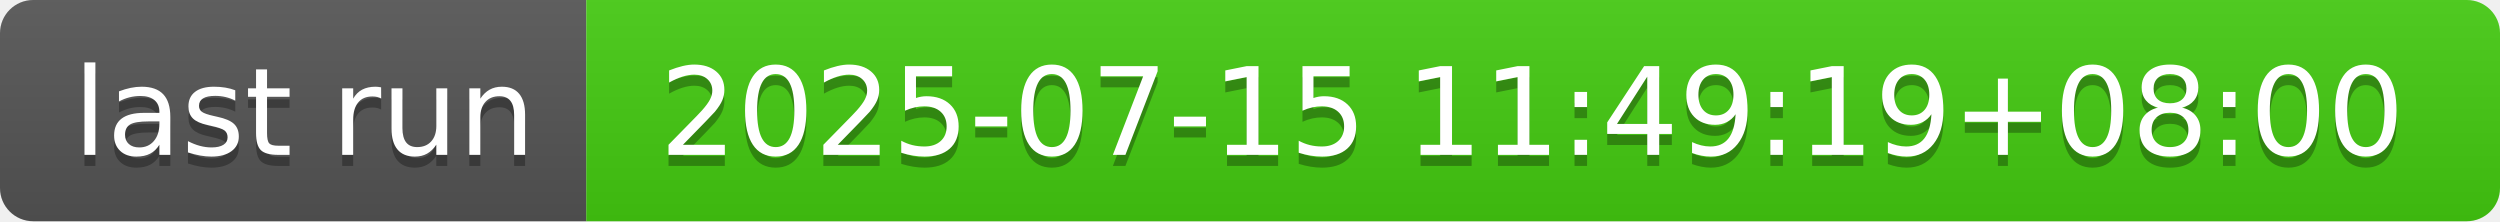
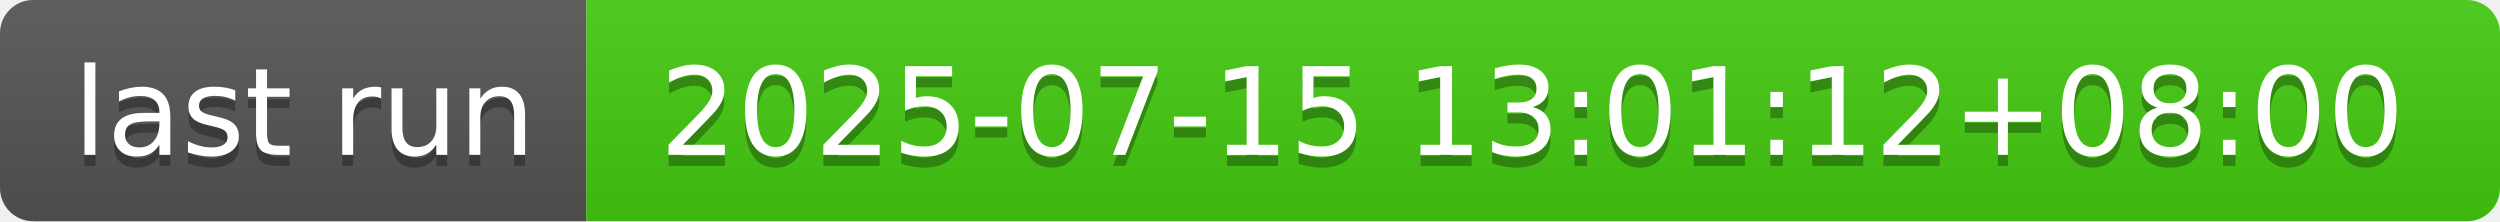
- <svg xmlns="http://www.w3.org/2000/svg" width="226" height="20" role="img" aria-label="last run: 2025-07-15 11:49:19+08:00">
+ <svg xmlns="http://www.w3.org/2000/svg" width="226" height="20" role="img" aria-label="last run: 2025-07-15 13:01:12+08:00">
  <linearGradient id="s" x2="0" y2="100%">
    <stop offset="0" stop-color="#bbb" stop-opacity=".1" />
    <stop offset="1" stop-opacity=".1" />
  </linearGradient>
  <clipPath id="r">
    <rect width="226" height="20" rx="3" fill="#fff" />
  </clipPath>
  <g clip-path="url(#r)">
    <rect width="53" height="20" fill="#555" />
    <rect x="53" width="173" height="20" fill="#4c1" />
    <rect width="226" height="20" fill="url(#s)" />
  </g>
  <g fill="#fff" text-anchor="middle" font-family="Verdana,Geneva,DejaVu Sans,sans-serif" text-rendering="geometricPrecision" font-size="110">
    <text aria-hidden="true" x="275" y="150" fill="#010101" fill-opacity=".3" transform="scale(.1)" textLength="430">last run</text>
    <text x="275" y="140" transform="scale(.1)" fill="#fff" textLength="430">last run</text>
-     <text aria-hidden="true" x="1385" y="150" fill="#010101" fill-opacity=".3" transform="scale(.1)" textLength="1630">2025-07-15 11:49:19+08:00</text>
-     <text x="1385" y="140" transform="scale(.1)" fill="#fff" textLength="1630">2025-07-15 11:49:19+08:00</text>
+     <text aria-hidden="true" x="1385" y="150" fill="#010101" fill-opacity=".3" transform="scale(.1)" textLength="1630">2025-07-15 13:01:12+08:00</text>
+     <text x="1385" y="140" transform="scale(.1)" fill="#fff" textLength="1630">2025-07-15 13:01:12+08:00</text>
  </g>
</svg>
